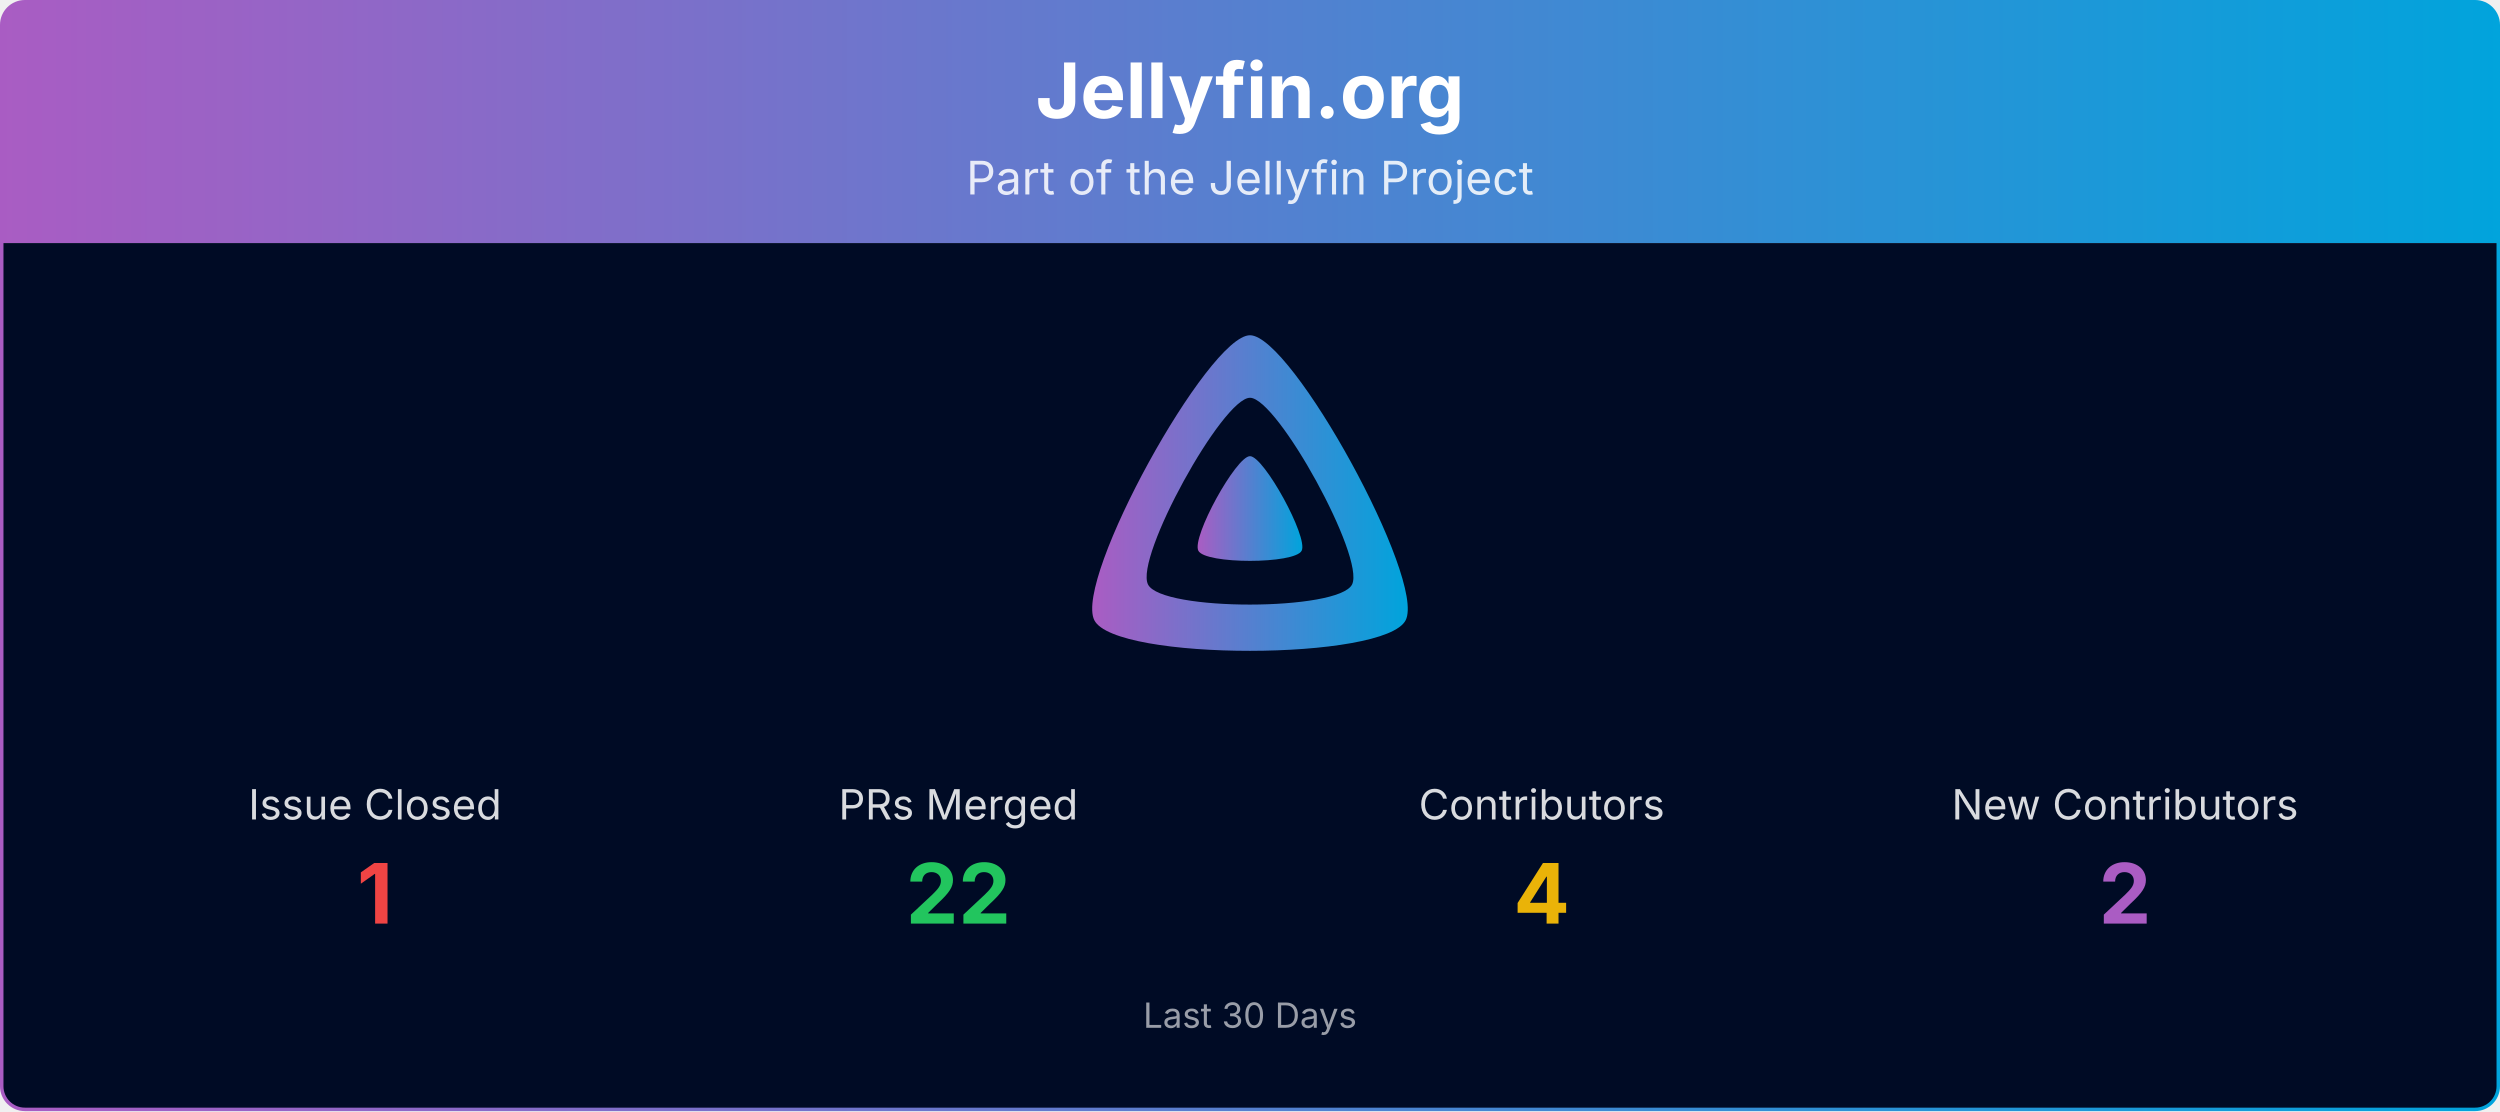
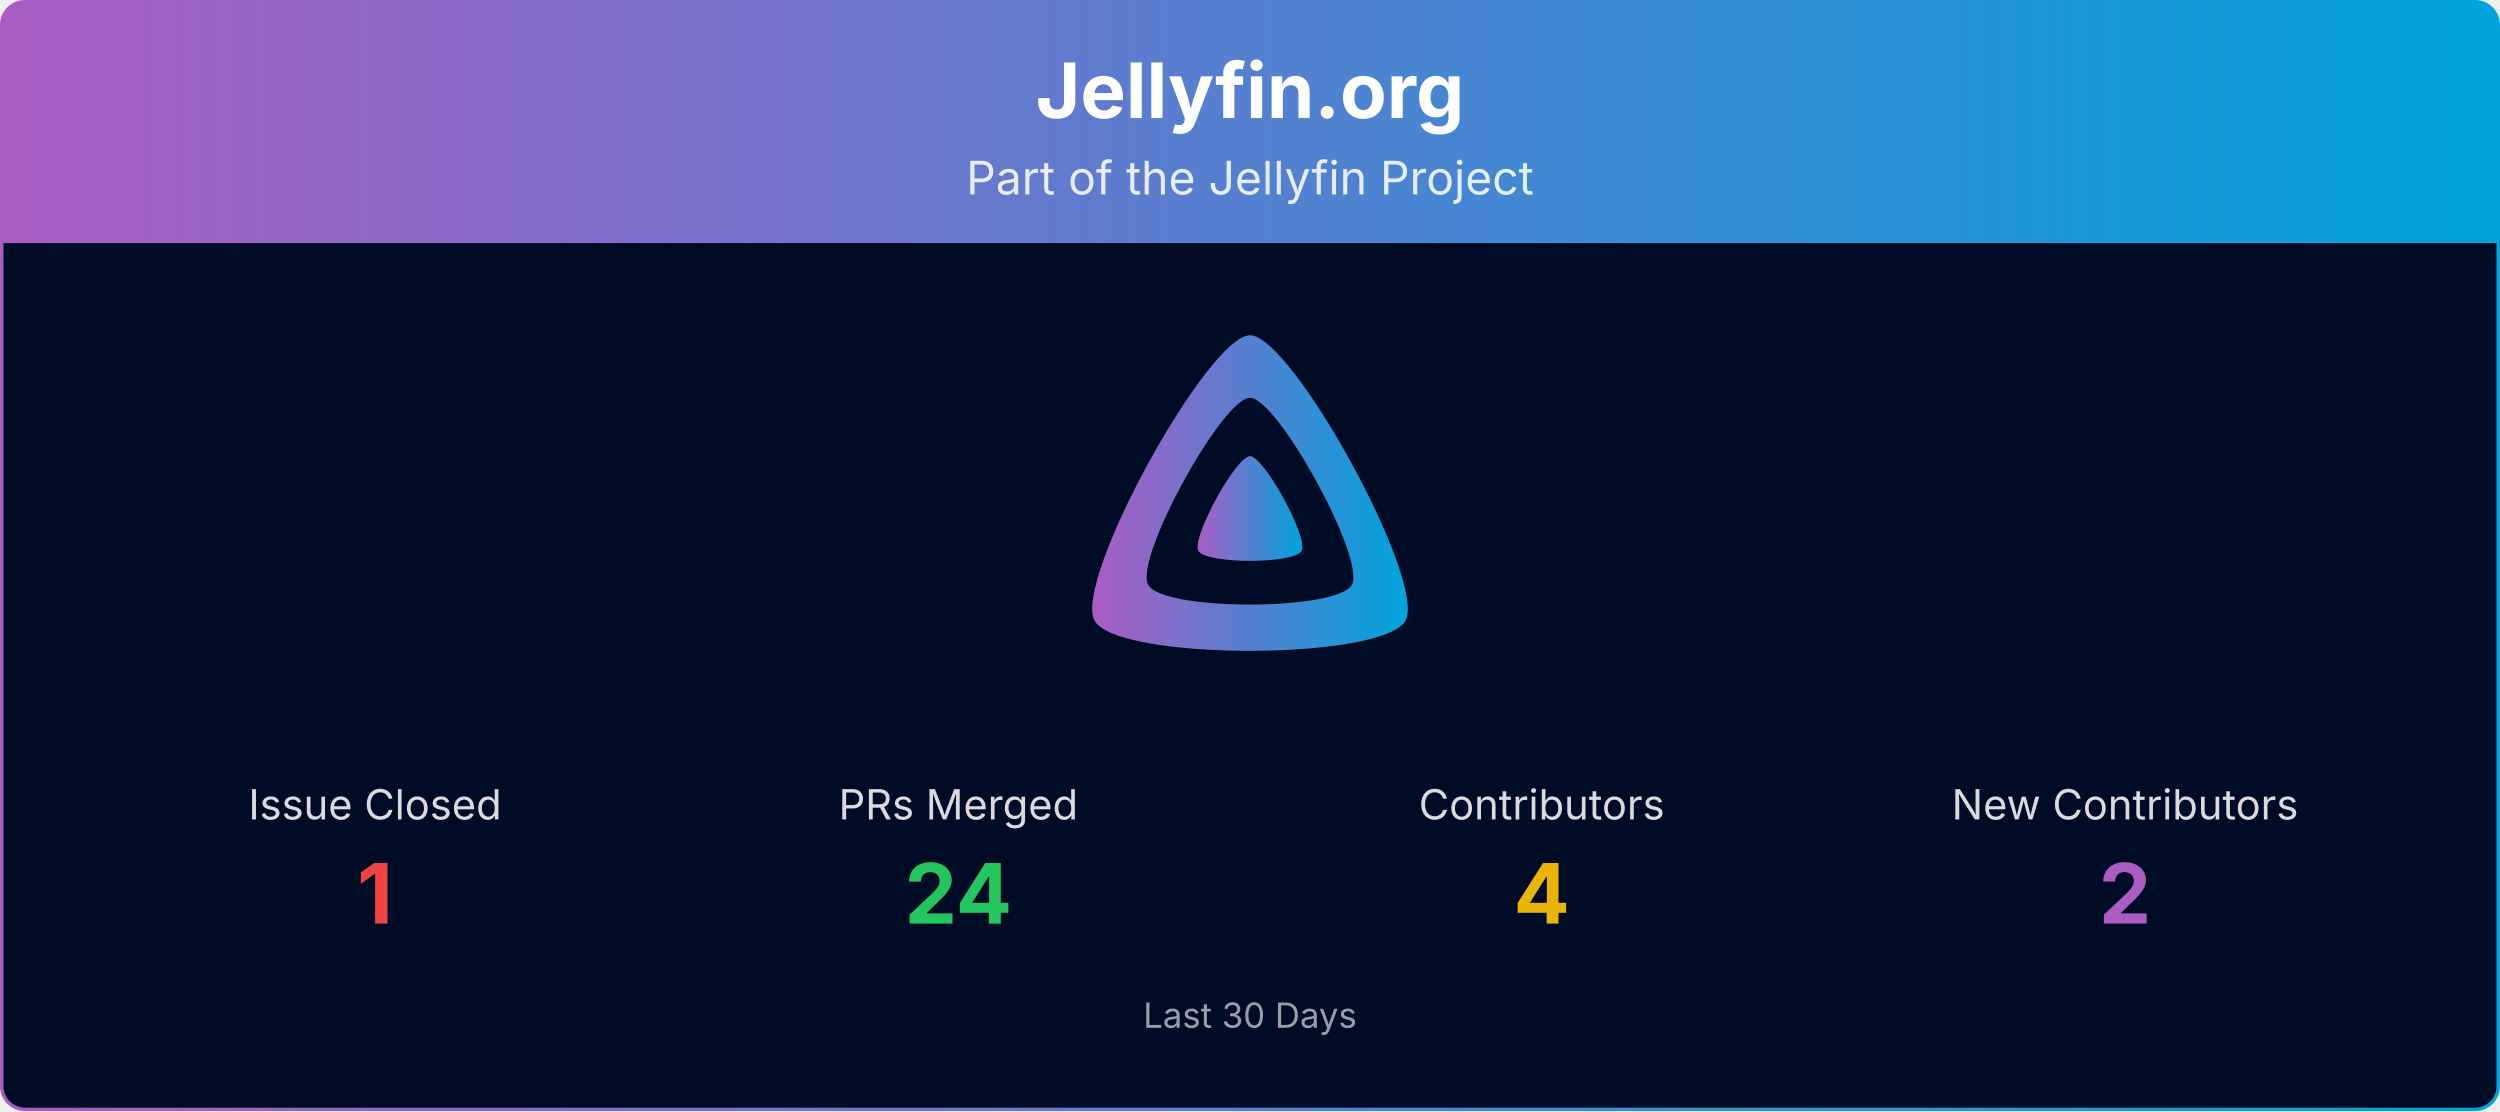
<svg xmlns="http://www.w3.org/2000/svg" viewBox="0 0 1080 480" width="100%" role="img" aria-label="Jellyfin.org">
  <defs>
    <linearGradient id="banner-jellyfin.org-grad" x1="0" y1="0" x2="1" y2="0">
      <stop offset="0%" stop-color="#AA5CC3" />
      <stop offset="100%" stop-color="#00A4DC" />
    </linearGradient>
    <clipPath id="banner-jellyfin.org-grad-clip">
      <rect x="0.75" y="0.75" width="1078.5" height="478.5" rx="10" ry="10" />
    </clipPath>
  </defs>
  <g clip-path="url(#banner-jellyfin.org-grad-clip)">
    <path d="M0.75,10.75 A10.0,10.0 0 0 1 10.75,0.75 L1069.25,0.75 A10.0,10.0 0 0 1 1079.25,10.75 L1079.25,105.00 L0.75,105.00 Z" fill="url(#banner-jellyfin.org-grad)" />
    <text x="540.0" y="51" text-anchor="middle" font-size="33" font-weight="700" font-family="Plus Jakarta Sans, system-ui, -apple-system, Segoe UI, sans-serif" fill="#ffffff">Jellyfin.org</text>
    <text x="540.0" y="84" text-anchor="middle" font-size="20" font-family="Plus Jakarta Sans, system-ui, -apple-system, Segoe UI, sans-serif" fill="#ffffff" opacity="0.85">Part of the Jellyfin Project</text>
    <rect x="0.75" y="105" width="1078.5" height="374.25" fill="#000b25" />
    <g transform="translate(465.00,138.00) scale(0.29297)">
      <path fill="url(#banner-jellyfin.org-grad)" fill-rule="evenodd" d="M256,23.3c-61.6,0-259.8,359.4-229.6,420.1s429.3,60,459.2,0S317.6,23.3,256,23.3zM406.5,390.8c-19.6,39.3-281.1,39.8-300.9,0s110.1-275.3,150.4-275.3S426.1,351.4,406.5,390.8z" />
      <path fill="url(#banner-jellyfin.org-grad)" d="M256,201.6c-20.4,0-86.2,119.3-76.2,139.4s142.5,19.9,152.4,0S276.5,201.6,256,201.6z" />
    </g>
    <text x="162.0" y="354.0" text-anchor="middle" font-size="18" font-family="Plus Jakarta Sans, system-ui, -apple-system, Segoe UI, sans-serif" fill="#ffffff" opacity="0.85">Issue Closed</text>
    <text x="162.0" y="399.0" text-anchor="middle" font-size="36" font-weight="700" font-family="Plus Jakarta Sans, system-ui, -apple-system, Segoe UI, sans-serif" fill="#ef4444">1</text>
    <text x="414.0" y="354.0" text-anchor="middle" font-size="18" font-family="Plus Jakarta Sans, system-ui, -apple-system, Segoe UI, sans-serif" fill="#ffffff" opacity="0.85">PRs Merged</text>
-     <text x="414.0" y="399.0" text-anchor="middle" font-size="36" font-weight="700" font-family="Plus Jakarta Sans, system-ui, -apple-system, Segoe UI, sans-serif" fill="#22c55e">22</text>
+     <text x="414.0" y="399.0" text-anchor="middle" font-size="36" font-weight="700" font-family="Plus Jakarta Sans, system-ui, -apple-system, Segoe UI, sans-serif" fill="#22c55e">24</text>
    <text x="666.0" y="354.0" text-anchor="middle" font-size="18" font-family="Plus Jakarta Sans, system-ui, -apple-system, Segoe UI, sans-serif" fill="#ffffff" opacity="0.85">Contributors</text>
    <text x="666.0" y="399.0" text-anchor="middle" font-size="36" font-weight="700" font-family="Plus Jakarta Sans, system-ui, -apple-system, Segoe UI, sans-serif" fill="#eab308">4</text>
    <text x="918.0" y="354.0" text-anchor="middle" font-size="18" font-family="Plus Jakarta Sans, system-ui, -apple-system, Segoe UI, sans-serif" fill="#ffffff" opacity="0.85">New Contributors</text>
    <text x="918.0" y="399.0" text-anchor="middle" font-size="36" font-weight="700" font-family="Plus Jakarta Sans, system-ui, -apple-system, Segoe UI, sans-serif" fill="#AA5CC3">2</text>
    <text x="540.0" y="444.0" text-anchor="middle" font-size="15" font-family="Plus Jakarta Sans, system-ui, -apple-system, Segoe UI, sans-serif" fill="#ffffff" opacity="0.6">Last 30 Days</text>
  </g>
  <rect x="0.75" y="0.75" width="1078.5" height="478.5" rx="10" ry="10" fill="none" stroke="url(#banner-jellyfin.org-grad)" stroke-width="1.5" />
</svg>
